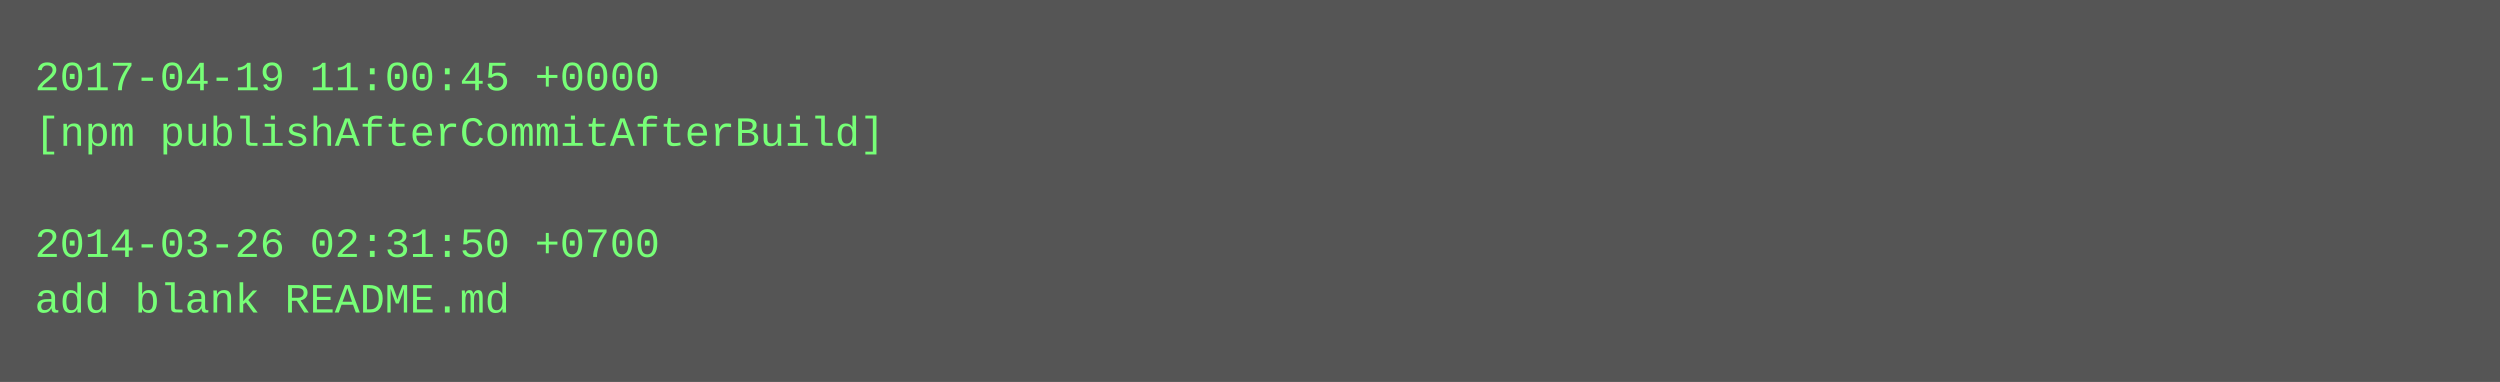
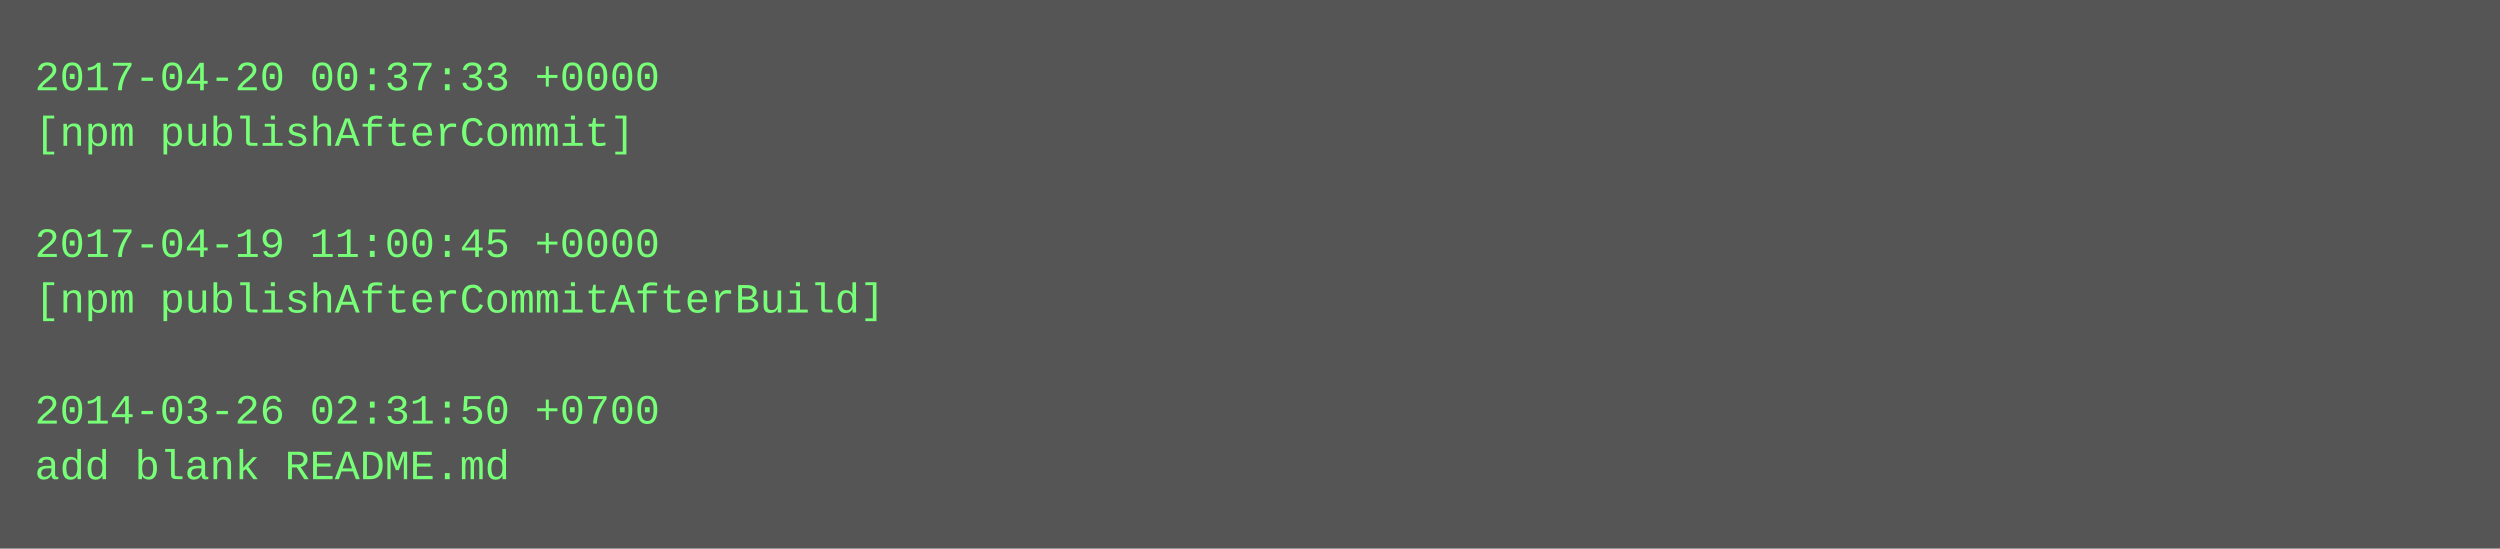
- <svg xmlns="http://www.w3.org/2000/svg" height="110" width="720">
-   <rect height="110" fill="#555" width="720" />
+ <svg xmlns="http://www.w3.org/2000/svg" height="158" width="720">
+   <rect height="158" fill="#555" width="720" />
  <text fill="#7f7" font-family="Courier New" font-size="12" xml:space="preserve">
-     <tspan x="10" y="26">2017-04-19 11:00:45 +0000</tspan>
-     <tspan x="10" y="42">[npm publishAfterCommitAfterBuild]</tspan>
+     <tspan x="10" y="26">2017-04-20 00:37:33 +0000</tspan>
+     <tspan x="10" y="42">[npm publishAfterCommit]</tspan>
    <tspan x="10" y="58" />
-     <tspan x="10" y="74">2014-03-26 02:31:50 +0700</tspan>
-     <tspan x="10" y="90">add blank README.md</tspan>
+     <tspan x="10" y="74">2017-04-19 11:00:45 +0000</tspan>
+     <tspan x="10" y="90">[npm publishAfterCommitAfterBuild]</tspan>
+     <tspan x="10" y="106" />
+     <tspan x="10" y="122">2014-03-26 02:31:50 +0700</tspan>
+     <tspan x="10" y="138">add blank README.md</tspan>
  </text>
</svg>
